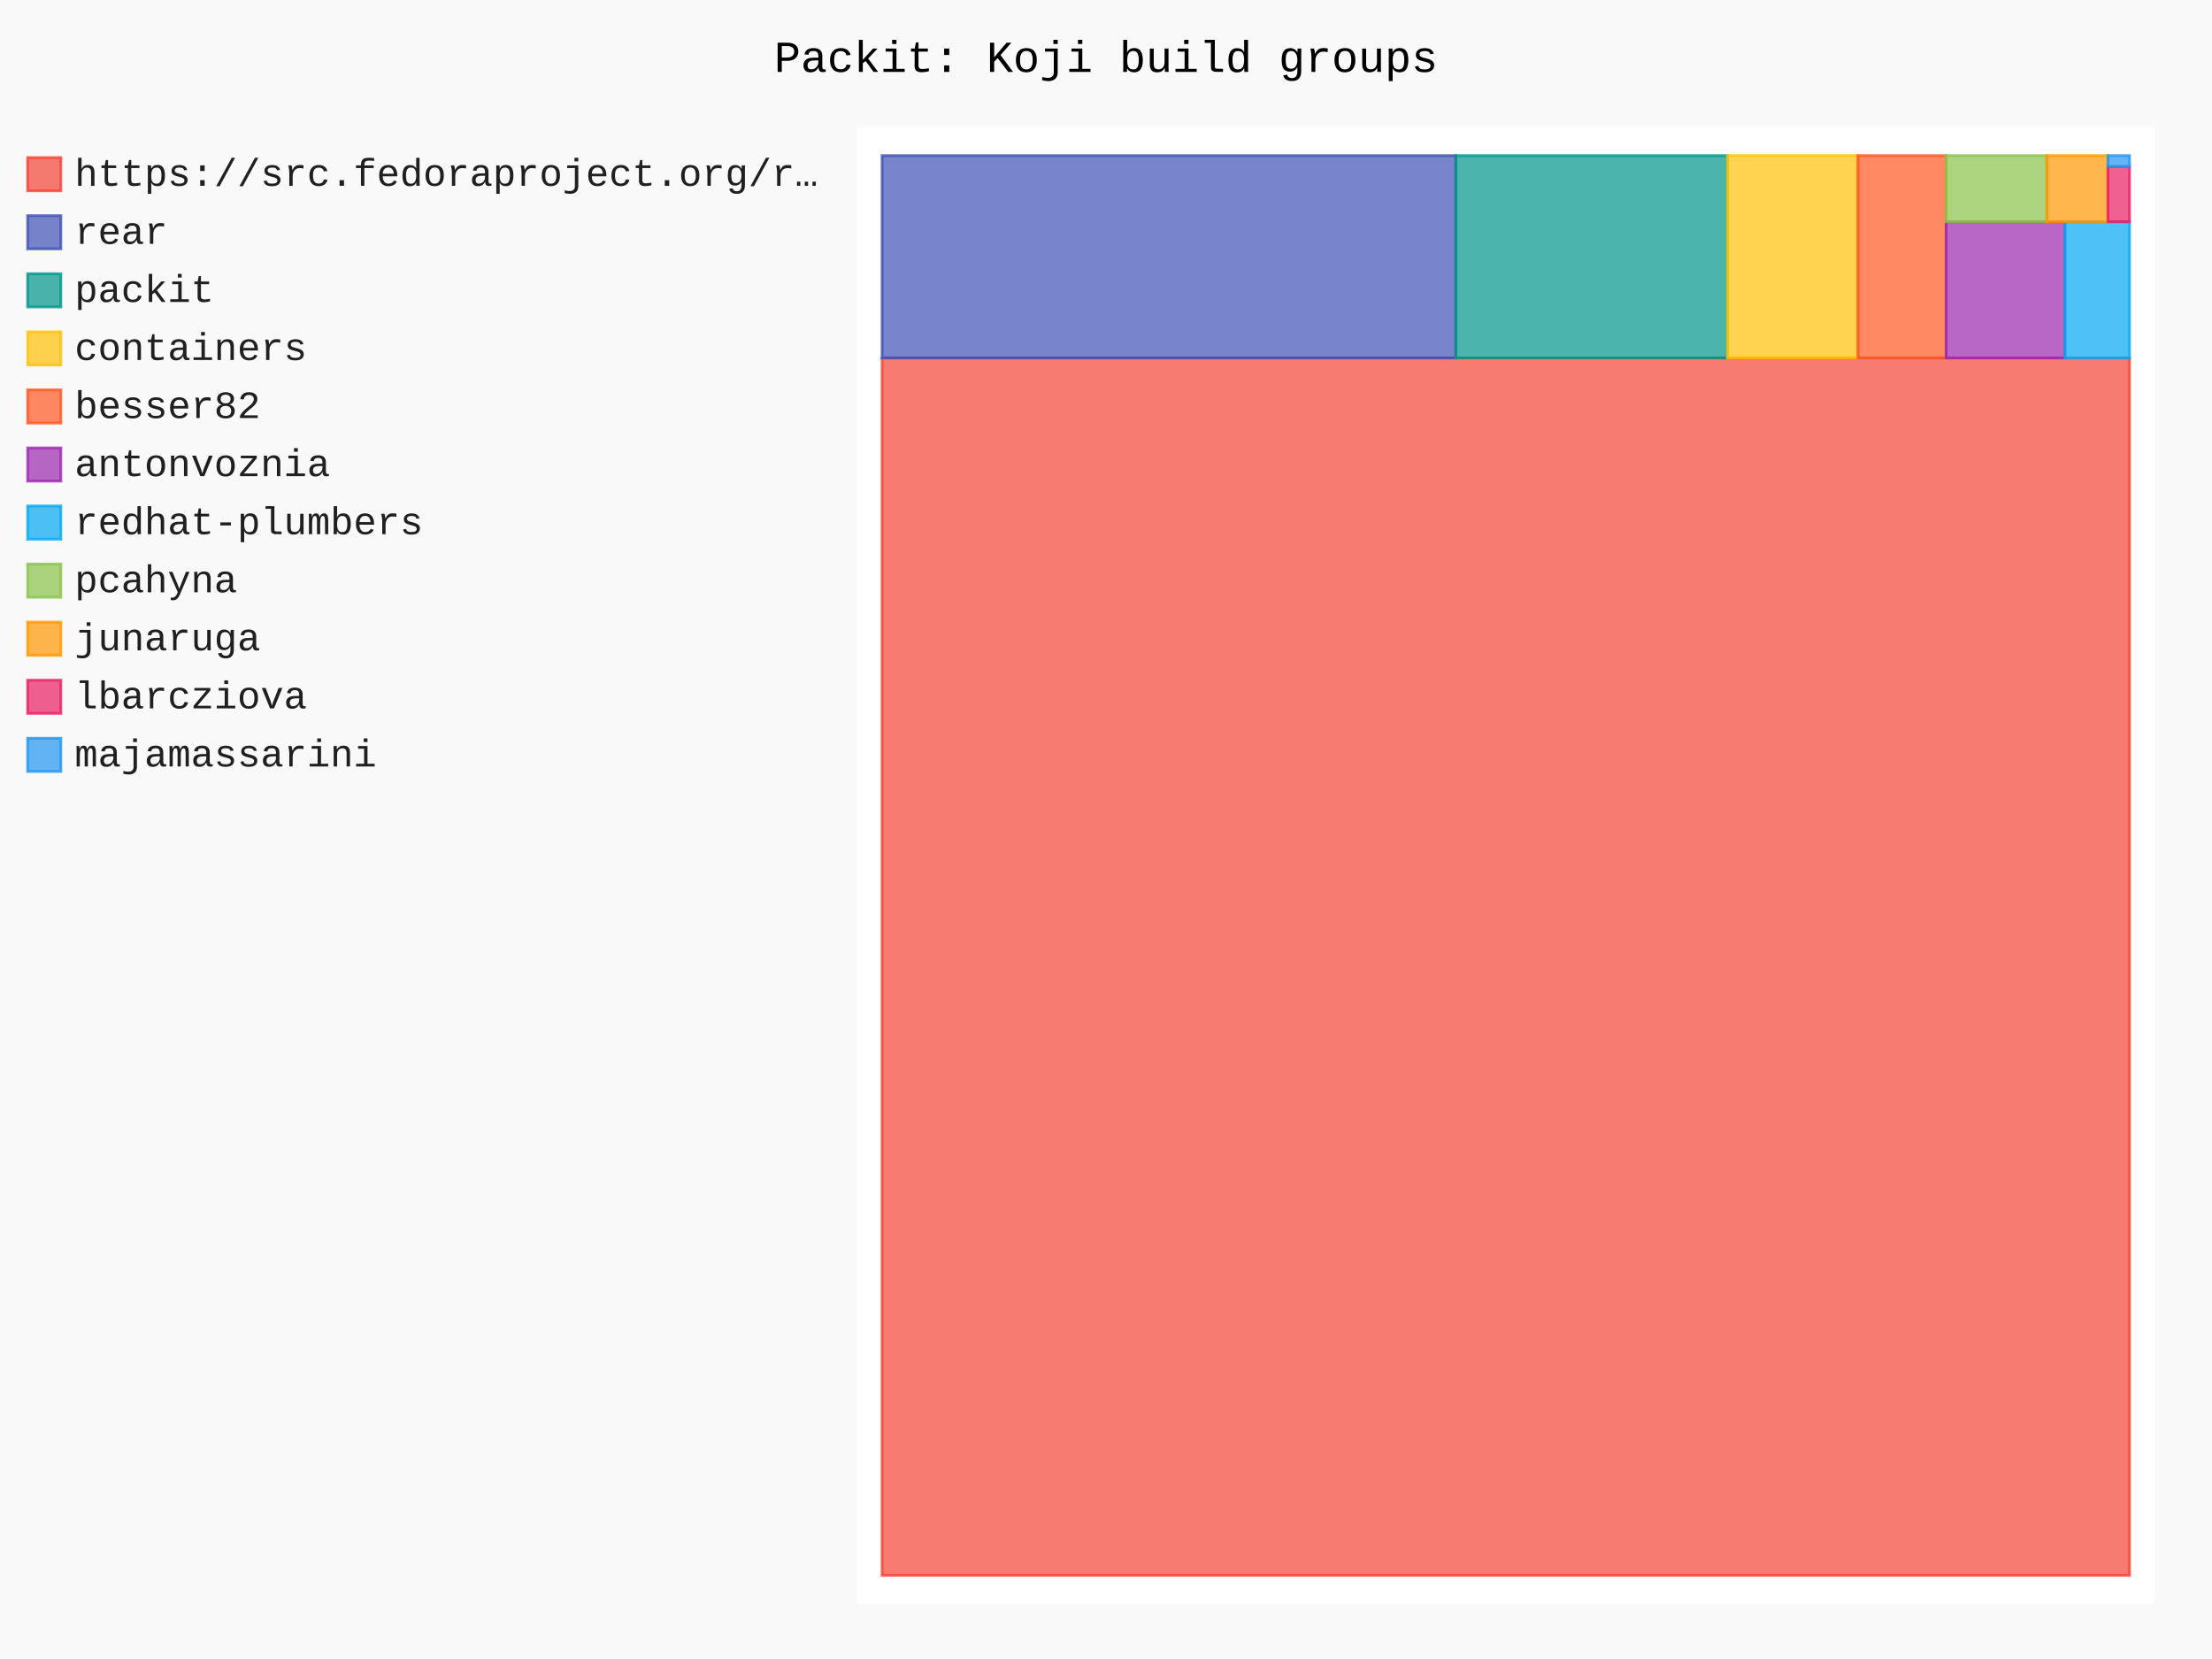
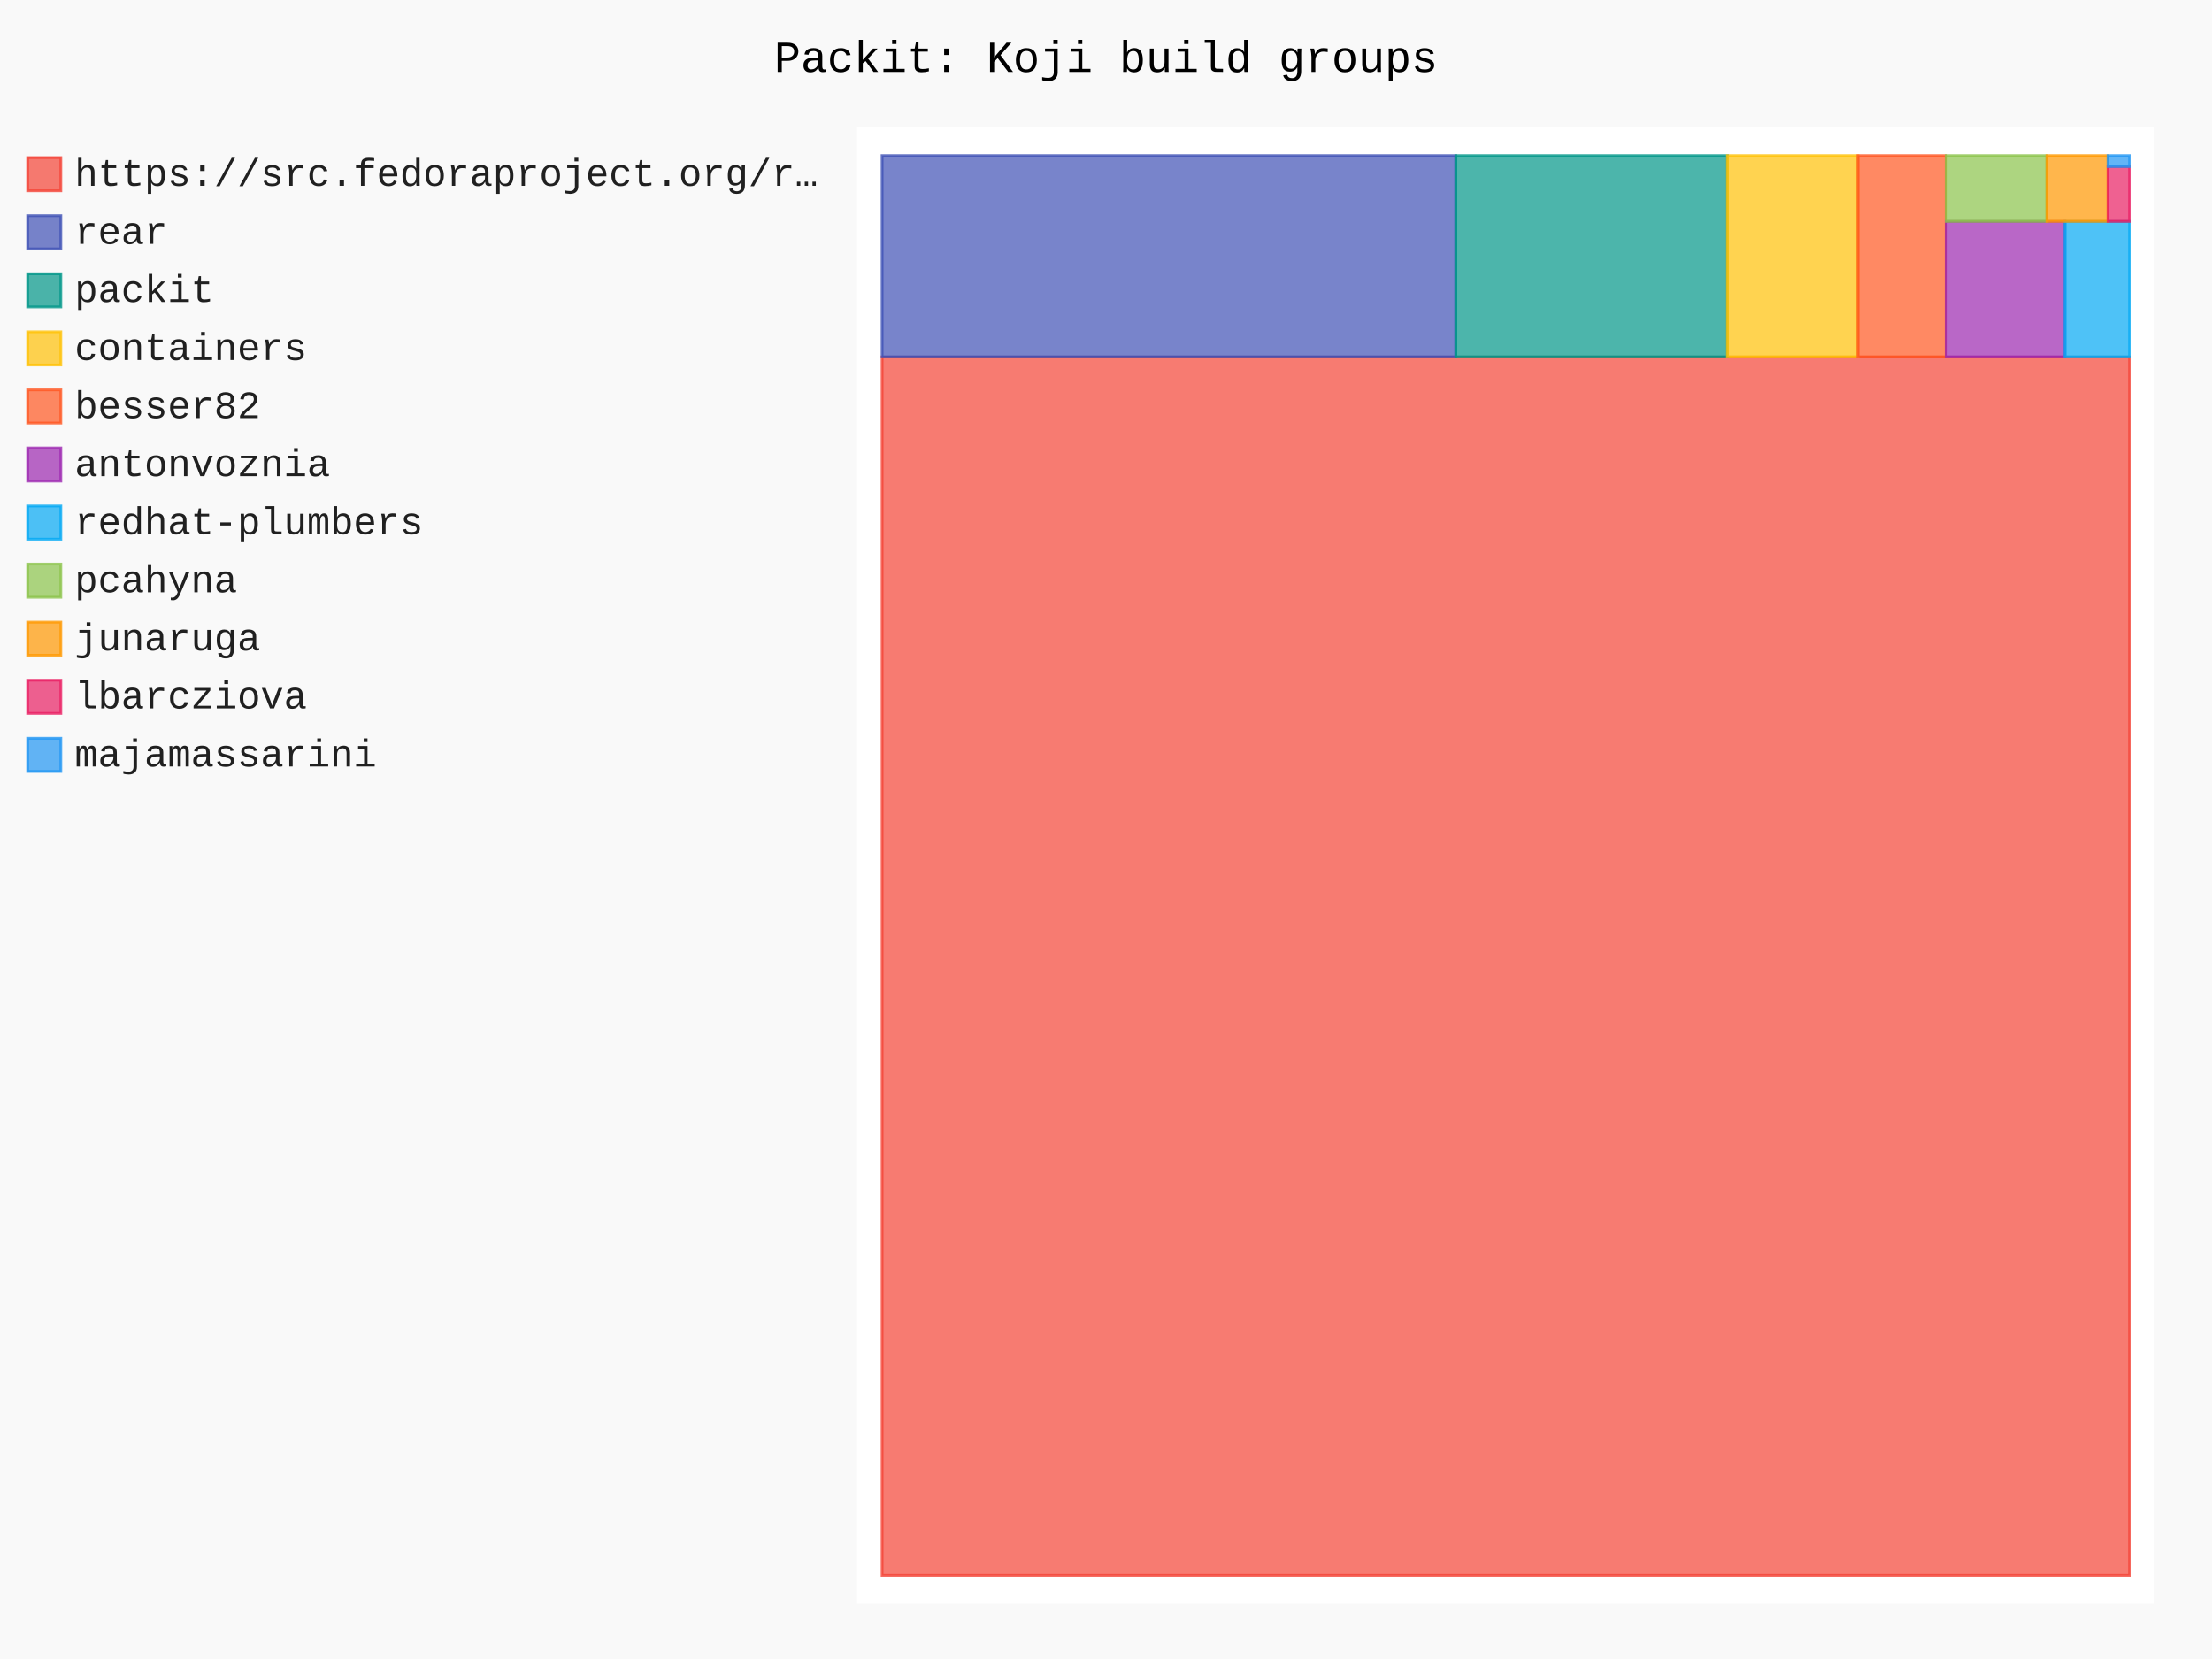
- <svg xmlns="http://www.w3.org/2000/svg" id="chart-989dac14-de72-4d05-a113-2ded53af3973" class="pygal-chart" viewBox="0 0 800 600">
+ <svg xmlns="http://www.w3.org/2000/svg" id="chart-0fc2eb9c-f49c-4e00-8735-5da9e10705ee" class="pygal-chart" viewBox="0 0 800 600">
  <defs>
-     <style type="text/css">#chart-989dac14-de72-4d05-a113-2ded53af3973{-webkit-user-select:none;-webkit-font-smoothing:antialiased;font-family:Consolas,"Liberation Mono",Menlo,Courier,monospace}#chart-989dac14-de72-4d05-a113-2ded53af3973 .title{font-family:Consolas,"Liberation Mono",Menlo,Courier,monospace;font-size:16px}#chart-989dac14-de72-4d05-a113-2ded53af3973 .legends .legend text{font-family:Consolas,"Liberation Mono",Menlo,Courier,monospace;font-size:14px}#chart-989dac14-de72-4d05-a113-2ded53af3973 .axis text{font-family:Consolas,"Liberation Mono",Menlo,Courier,monospace;font-size:10px}#chart-989dac14-de72-4d05-a113-2ded53af3973 .axis text.major{font-family:Consolas,"Liberation Mono",Menlo,Courier,monospace;font-size:10px}#chart-989dac14-de72-4d05-a113-2ded53af3973 .text-overlay text.value{font-family:Consolas,"Liberation Mono",Menlo,Courier,monospace;font-size:16px}#chart-989dac14-de72-4d05-a113-2ded53af3973 .text-overlay text.label{font-family:Consolas,"Liberation Mono",Menlo,Courier,monospace;font-size:10px}#chart-989dac14-de72-4d05-a113-2ded53af3973 .tooltip{font-family:Consolas,"Liberation Mono",Menlo,Courier,monospace;font-size:14px}#chart-989dac14-de72-4d05-a113-2ded53af3973 text.no_data{font-family:Consolas,"Liberation Mono",Menlo,Courier,monospace;font-size:64px}
- #chart-989dac14-de72-4d05-a113-2ded53af3973{background-color:rgba(249,249,249,1)}#chart-989dac14-de72-4d05-a113-2ded53af3973 path,#chart-989dac14-de72-4d05-a113-2ded53af3973 line,#chart-989dac14-de72-4d05-a113-2ded53af3973 rect,#chart-989dac14-de72-4d05-a113-2ded53af3973 circle{-webkit-transition:150ms;-moz-transition:150ms;transition:150ms}#chart-989dac14-de72-4d05-a113-2ded53af3973 .graph &gt; .background{fill:rgba(249,249,249,1)}#chart-989dac14-de72-4d05-a113-2ded53af3973 .plot &gt; .background{fill:rgba(255,255,255,1)}#chart-989dac14-de72-4d05-a113-2ded53af3973 .graph{fill:rgba(0,0,0,.87)}#chart-989dac14-de72-4d05-a113-2ded53af3973 text.no_data{fill:rgba(0,0,0,1)}#chart-989dac14-de72-4d05-a113-2ded53af3973 .title{fill:rgba(0,0,0,1)}#chart-989dac14-de72-4d05-a113-2ded53af3973 .legends .legend text{fill:rgba(0,0,0,.87)}#chart-989dac14-de72-4d05-a113-2ded53af3973 .legends .legend:hover text{fill:rgba(0,0,0,1)}#chart-989dac14-de72-4d05-a113-2ded53af3973 .axis .line{stroke:rgba(0,0,0,1)}#chart-989dac14-de72-4d05-a113-2ded53af3973 .axis .guide.line{stroke:rgba(0,0,0,.54)}#chart-989dac14-de72-4d05-a113-2ded53af3973 .axis .major.line{stroke:rgba(0,0,0,.87)}#chart-989dac14-de72-4d05-a113-2ded53af3973 .axis text.major{fill:rgba(0,0,0,1)}#chart-989dac14-de72-4d05-a113-2ded53af3973 .axis.y .guides:hover .guide.line,#chart-989dac14-de72-4d05-a113-2ded53af3973 .line-graph .axis.x .guides:hover .guide.line,#chart-989dac14-de72-4d05-a113-2ded53af3973 .stackedline-graph .axis.x .guides:hover .guide.line,#chart-989dac14-de72-4d05-a113-2ded53af3973 .xy-graph .axis.x .guides:hover .guide.line{stroke:rgba(0,0,0,1)}#chart-989dac14-de72-4d05-a113-2ded53af3973 .axis .guides:hover text{fill:rgba(0,0,0,1)}#chart-989dac14-de72-4d05-a113-2ded53af3973 .reactive{fill-opacity:.7;stroke-opacity:.8;stroke-width:1}#chart-989dac14-de72-4d05-a113-2ded53af3973 .ci{stroke:rgba(0,0,0,.87)}#chart-989dac14-de72-4d05-a113-2ded53af3973 .reactive.active,#chart-989dac14-de72-4d05-a113-2ded53af3973 .active .reactive{fill-opacity:.8;stroke-opacity:.9;stroke-width:4}#chart-989dac14-de72-4d05-a113-2ded53af3973 .ci .reactive.active{stroke-width:1.5}#chart-989dac14-de72-4d05-a113-2ded53af3973 .series text{fill:rgba(0,0,0,1)}#chart-989dac14-de72-4d05-a113-2ded53af3973 .tooltip rect{fill:rgba(255,255,255,1);stroke:rgba(0,0,0,1);-webkit-transition:opacity 150ms;-moz-transition:opacity 150ms;transition:opacity 150ms}#chart-989dac14-de72-4d05-a113-2ded53af3973 .tooltip .label{fill:rgba(0,0,0,.87)}#chart-989dac14-de72-4d05-a113-2ded53af3973 .tooltip .label{fill:rgba(0,0,0,.87)}#chart-989dac14-de72-4d05-a113-2ded53af3973 .tooltip .legend{font-size:.8em;fill:rgba(0,0,0,.54)}#chart-989dac14-de72-4d05-a113-2ded53af3973 .tooltip .x_label{font-size:.6em;fill:rgba(0,0,0,1)}#chart-989dac14-de72-4d05-a113-2ded53af3973 .tooltip .xlink{font-size:.5em;text-decoration:underline}#chart-989dac14-de72-4d05-a113-2ded53af3973 .tooltip .value{font-size:1.5em}#chart-989dac14-de72-4d05-a113-2ded53af3973 .bound{font-size:.5em}#chart-989dac14-de72-4d05-a113-2ded53af3973 .max-value{font-size:.75em;fill:rgba(0,0,0,.54)}#chart-989dac14-de72-4d05-a113-2ded53af3973 .map-element{fill:rgba(255,255,255,1);stroke:rgba(0,0,0,.54) !important}#chart-989dac14-de72-4d05-a113-2ded53af3973 .map-element .reactive{fill-opacity:inherit;stroke-opacity:inherit}#chart-989dac14-de72-4d05-a113-2ded53af3973 .color-0,#chart-989dac14-de72-4d05-a113-2ded53af3973 .color-0 a:visited{stroke:#F44336;fill:#F44336}#chart-989dac14-de72-4d05-a113-2ded53af3973 .color-1,#chart-989dac14-de72-4d05-a113-2ded53af3973 .color-1 a:visited{stroke:#3F51B5;fill:#3F51B5}#chart-989dac14-de72-4d05-a113-2ded53af3973 .color-2,#chart-989dac14-de72-4d05-a113-2ded53af3973 .color-2 a:visited{stroke:#009688;fill:#009688}#chart-989dac14-de72-4d05-a113-2ded53af3973 .color-3,#chart-989dac14-de72-4d05-a113-2ded53af3973 .color-3 a:visited{stroke:#FFC107;fill:#FFC107}#chart-989dac14-de72-4d05-a113-2ded53af3973 .color-4,#chart-989dac14-de72-4d05-a113-2ded53af3973 .color-4 a:visited{stroke:#FF5722;fill:#FF5722}#chart-989dac14-de72-4d05-a113-2ded53af3973 .color-5,#chart-989dac14-de72-4d05-a113-2ded53af3973 .color-5 a:visited{stroke:#9C27B0;fill:#9C27B0}#chart-989dac14-de72-4d05-a113-2ded53af3973 .color-6,#chart-989dac14-de72-4d05-a113-2ded53af3973 .color-6 a:visited{stroke:#03A9F4;fill:#03A9F4}#chart-989dac14-de72-4d05-a113-2ded53af3973 .color-7,#chart-989dac14-de72-4d05-a113-2ded53af3973 .color-7 a:visited{stroke:#8BC34A;fill:#8BC34A}#chart-989dac14-de72-4d05-a113-2ded53af3973 .color-8,#chart-989dac14-de72-4d05-a113-2ded53af3973 .color-8 a:visited{stroke:#FF9800;fill:#FF9800}#chart-989dac14-de72-4d05-a113-2ded53af3973 .color-9,#chart-989dac14-de72-4d05-a113-2ded53af3973 .color-9 a:visited{stroke:#E91E63;fill:#E91E63}#chart-989dac14-de72-4d05-a113-2ded53af3973 .color-10,#chart-989dac14-de72-4d05-a113-2ded53af3973 .color-10 a:visited{stroke:#2196F3;fill:#2196F3}#chart-989dac14-de72-4d05-a113-2ded53af3973 .text-overlay .color-0 text{fill:black}#chart-989dac14-de72-4d05-a113-2ded53af3973 .text-overlay .color-1 text{fill:black}#chart-989dac14-de72-4d05-a113-2ded53af3973 .text-overlay .color-2 text{fill:black}#chart-989dac14-de72-4d05-a113-2ded53af3973 .text-overlay .color-3 text{fill:black}#chart-989dac14-de72-4d05-a113-2ded53af3973 .text-overlay .color-4 text{fill:black}#chart-989dac14-de72-4d05-a113-2ded53af3973 .text-overlay .color-5 text{fill:black}#chart-989dac14-de72-4d05-a113-2ded53af3973 .text-overlay .color-6 text{fill:black}#chart-989dac14-de72-4d05-a113-2ded53af3973 .text-overlay .color-7 text{fill:black}#chart-989dac14-de72-4d05-a113-2ded53af3973 .text-overlay .color-8 text{fill:black}#chart-989dac14-de72-4d05-a113-2ded53af3973 .text-overlay .color-9 text{fill:black}#chart-989dac14-de72-4d05-a113-2ded53af3973 .text-overlay .color-10 text{fill:black}
- #chart-989dac14-de72-4d05-a113-2ded53af3973 text.no_data{text-anchor:middle}#chart-989dac14-de72-4d05-a113-2ded53af3973 .guide.line{fill:none}#chart-989dac14-de72-4d05-a113-2ded53af3973 .centered{text-anchor:middle}#chart-989dac14-de72-4d05-a113-2ded53af3973 .title{text-anchor:middle}#chart-989dac14-de72-4d05-a113-2ded53af3973 .legends .legend text{fill-opacity:1}#chart-989dac14-de72-4d05-a113-2ded53af3973 .axis.x text{text-anchor:middle}#chart-989dac14-de72-4d05-a113-2ded53af3973 .axis.x:not(.web) text[transform]{text-anchor:start}#chart-989dac14-de72-4d05-a113-2ded53af3973 .axis.x:not(.web) text[transform].backwards{text-anchor:end}#chart-989dac14-de72-4d05-a113-2ded53af3973 .axis.y text{text-anchor:end}#chart-989dac14-de72-4d05-a113-2ded53af3973 .axis.y text[transform].backwards{text-anchor:start}#chart-989dac14-de72-4d05-a113-2ded53af3973 .axis.y2 text{text-anchor:start}#chart-989dac14-de72-4d05-a113-2ded53af3973 .axis.y2 text[transform].backwards{text-anchor:end}#chart-989dac14-de72-4d05-a113-2ded53af3973 .axis .guide.line{stroke-dasharray:4,4;stroke:black}#chart-989dac14-de72-4d05-a113-2ded53af3973 .axis .major.guide.line{stroke-dasharray:6,6;stroke:black}#chart-989dac14-de72-4d05-a113-2ded53af3973 .horizontal .axis.y .guide.line,#chart-989dac14-de72-4d05-a113-2ded53af3973 .horizontal .axis.y2 .guide.line,#chart-989dac14-de72-4d05-a113-2ded53af3973 .vertical .axis.x .guide.line{opacity:0}#chart-989dac14-de72-4d05-a113-2ded53af3973 .horizontal .axis.always_show .guide.line,#chart-989dac14-de72-4d05-a113-2ded53af3973 .vertical .axis.always_show .guide.line{opacity:1 !important}#chart-989dac14-de72-4d05-a113-2ded53af3973 .axis.y .guides:hover .guide.line,#chart-989dac14-de72-4d05-a113-2ded53af3973 .axis.y2 .guides:hover .guide.line,#chart-989dac14-de72-4d05-a113-2ded53af3973 .axis.x .guides:hover .guide.line{opacity:1}#chart-989dac14-de72-4d05-a113-2ded53af3973 .axis .guides:hover text{opacity:1}#chart-989dac14-de72-4d05-a113-2ded53af3973 .nofill{fill:none}#chart-989dac14-de72-4d05-a113-2ded53af3973 .subtle-fill{fill-opacity:.2}#chart-989dac14-de72-4d05-a113-2ded53af3973 .dot{stroke-width:1px;fill-opacity:1;stroke-opacity:1}#chart-989dac14-de72-4d05-a113-2ded53af3973 .dot.active{stroke-width:5px}#chart-989dac14-de72-4d05-a113-2ded53af3973 .dot.negative{fill:transparent}#chart-989dac14-de72-4d05-a113-2ded53af3973 text,#chart-989dac14-de72-4d05-a113-2ded53af3973 tspan{stroke:none !important}#chart-989dac14-de72-4d05-a113-2ded53af3973 .series text.active{opacity:1}#chart-989dac14-de72-4d05-a113-2ded53af3973 .tooltip rect{fill-opacity:.95;stroke-width:.5}#chart-989dac14-de72-4d05-a113-2ded53af3973 .tooltip text{fill-opacity:1}#chart-989dac14-de72-4d05-a113-2ded53af3973 .showable{visibility:hidden}#chart-989dac14-de72-4d05-a113-2ded53af3973 .showable.shown{visibility:visible}#chart-989dac14-de72-4d05-a113-2ded53af3973 .gauge-background{fill:rgba(229,229,229,1);stroke:none}#chart-989dac14-de72-4d05-a113-2ded53af3973 .bg-lines{stroke:rgba(249,249,249,1);stroke-width:2px}</style>
+     <style type="text/css">#chart-0fc2eb9c-f49c-4e00-8735-5da9e10705ee{-webkit-user-select:none;-webkit-font-smoothing:antialiased;font-family:Consolas,"Liberation Mono",Menlo,Courier,monospace}#chart-0fc2eb9c-f49c-4e00-8735-5da9e10705ee .title{font-family:Consolas,"Liberation Mono",Menlo,Courier,monospace;font-size:16px}#chart-0fc2eb9c-f49c-4e00-8735-5da9e10705ee .legends .legend text{font-family:Consolas,"Liberation Mono",Menlo,Courier,monospace;font-size:14px}#chart-0fc2eb9c-f49c-4e00-8735-5da9e10705ee .axis text{font-family:Consolas,"Liberation Mono",Menlo,Courier,monospace;font-size:10px}#chart-0fc2eb9c-f49c-4e00-8735-5da9e10705ee .axis text.major{font-family:Consolas,"Liberation Mono",Menlo,Courier,monospace;font-size:10px}#chart-0fc2eb9c-f49c-4e00-8735-5da9e10705ee .text-overlay text.value{font-family:Consolas,"Liberation Mono",Menlo,Courier,monospace;font-size:16px}#chart-0fc2eb9c-f49c-4e00-8735-5da9e10705ee .text-overlay text.label{font-family:Consolas,"Liberation Mono",Menlo,Courier,monospace;font-size:10px}#chart-0fc2eb9c-f49c-4e00-8735-5da9e10705ee .tooltip{font-family:Consolas,"Liberation Mono",Menlo,Courier,monospace;font-size:14px}#chart-0fc2eb9c-f49c-4e00-8735-5da9e10705ee text.no_data{font-family:Consolas,"Liberation Mono",Menlo,Courier,monospace;font-size:64px}
+ #chart-0fc2eb9c-f49c-4e00-8735-5da9e10705ee{background-color:rgba(249,249,249,1)}#chart-0fc2eb9c-f49c-4e00-8735-5da9e10705ee path,#chart-0fc2eb9c-f49c-4e00-8735-5da9e10705ee line,#chart-0fc2eb9c-f49c-4e00-8735-5da9e10705ee rect,#chart-0fc2eb9c-f49c-4e00-8735-5da9e10705ee circle{-webkit-transition:150ms;-moz-transition:150ms;transition:150ms}#chart-0fc2eb9c-f49c-4e00-8735-5da9e10705ee .graph &gt; .background{fill:rgba(249,249,249,1)}#chart-0fc2eb9c-f49c-4e00-8735-5da9e10705ee .plot &gt; .background{fill:rgba(255,255,255,1)}#chart-0fc2eb9c-f49c-4e00-8735-5da9e10705ee .graph{fill:rgba(0,0,0,.87)}#chart-0fc2eb9c-f49c-4e00-8735-5da9e10705ee text.no_data{fill:rgba(0,0,0,1)}#chart-0fc2eb9c-f49c-4e00-8735-5da9e10705ee .title{fill:rgba(0,0,0,1)}#chart-0fc2eb9c-f49c-4e00-8735-5da9e10705ee .legends .legend text{fill:rgba(0,0,0,.87)}#chart-0fc2eb9c-f49c-4e00-8735-5da9e10705ee .legends .legend:hover text{fill:rgba(0,0,0,1)}#chart-0fc2eb9c-f49c-4e00-8735-5da9e10705ee .axis .line{stroke:rgba(0,0,0,1)}#chart-0fc2eb9c-f49c-4e00-8735-5da9e10705ee .axis .guide.line{stroke:rgba(0,0,0,.54)}#chart-0fc2eb9c-f49c-4e00-8735-5da9e10705ee .axis .major.line{stroke:rgba(0,0,0,.87)}#chart-0fc2eb9c-f49c-4e00-8735-5da9e10705ee .axis text.major{fill:rgba(0,0,0,1)}#chart-0fc2eb9c-f49c-4e00-8735-5da9e10705ee .axis.y .guides:hover .guide.line,#chart-0fc2eb9c-f49c-4e00-8735-5da9e10705ee .line-graph .axis.x .guides:hover .guide.line,#chart-0fc2eb9c-f49c-4e00-8735-5da9e10705ee .stackedline-graph .axis.x .guides:hover .guide.line,#chart-0fc2eb9c-f49c-4e00-8735-5da9e10705ee .xy-graph .axis.x .guides:hover .guide.line{stroke:rgba(0,0,0,1)}#chart-0fc2eb9c-f49c-4e00-8735-5da9e10705ee .axis .guides:hover text{fill:rgba(0,0,0,1)}#chart-0fc2eb9c-f49c-4e00-8735-5da9e10705ee .reactive{fill-opacity:.7;stroke-opacity:.8;stroke-width:1}#chart-0fc2eb9c-f49c-4e00-8735-5da9e10705ee .ci{stroke:rgba(0,0,0,.87)}#chart-0fc2eb9c-f49c-4e00-8735-5da9e10705ee .reactive.active,#chart-0fc2eb9c-f49c-4e00-8735-5da9e10705ee .active .reactive{fill-opacity:.8;stroke-opacity:.9;stroke-width:4}#chart-0fc2eb9c-f49c-4e00-8735-5da9e10705ee .ci .reactive.active{stroke-width:1.5}#chart-0fc2eb9c-f49c-4e00-8735-5da9e10705ee .series text{fill:rgba(0,0,0,1)}#chart-0fc2eb9c-f49c-4e00-8735-5da9e10705ee .tooltip rect{fill:rgba(255,255,255,1);stroke:rgba(0,0,0,1);-webkit-transition:opacity 150ms;-moz-transition:opacity 150ms;transition:opacity 150ms}#chart-0fc2eb9c-f49c-4e00-8735-5da9e10705ee .tooltip .label{fill:rgba(0,0,0,.87)}#chart-0fc2eb9c-f49c-4e00-8735-5da9e10705ee .tooltip .label{fill:rgba(0,0,0,.87)}#chart-0fc2eb9c-f49c-4e00-8735-5da9e10705ee .tooltip .legend{font-size:.8em;fill:rgba(0,0,0,.54)}#chart-0fc2eb9c-f49c-4e00-8735-5da9e10705ee .tooltip .x_label{font-size:.6em;fill:rgba(0,0,0,1)}#chart-0fc2eb9c-f49c-4e00-8735-5da9e10705ee .tooltip .xlink{font-size:.5em;text-decoration:underline}#chart-0fc2eb9c-f49c-4e00-8735-5da9e10705ee .tooltip .value{font-size:1.5em}#chart-0fc2eb9c-f49c-4e00-8735-5da9e10705ee .bound{font-size:.5em}#chart-0fc2eb9c-f49c-4e00-8735-5da9e10705ee .max-value{font-size:.75em;fill:rgba(0,0,0,.54)}#chart-0fc2eb9c-f49c-4e00-8735-5da9e10705ee .map-element{fill:rgba(255,255,255,1);stroke:rgba(0,0,0,.54) !important}#chart-0fc2eb9c-f49c-4e00-8735-5da9e10705ee .map-element .reactive{fill-opacity:inherit;stroke-opacity:inherit}#chart-0fc2eb9c-f49c-4e00-8735-5da9e10705ee .color-0,#chart-0fc2eb9c-f49c-4e00-8735-5da9e10705ee .color-0 a:visited{stroke:#F44336;fill:#F44336}#chart-0fc2eb9c-f49c-4e00-8735-5da9e10705ee .color-1,#chart-0fc2eb9c-f49c-4e00-8735-5da9e10705ee .color-1 a:visited{stroke:#3F51B5;fill:#3F51B5}#chart-0fc2eb9c-f49c-4e00-8735-5da9e10705ee .color-2,#chart-0fc2eb9c-f49c-4e00-8735-5da9e10705ee .color-2 a:visited{stroke:#009688;fill:#009688}#chart-0fc2eb9c-f49c-4e00-8735-5da9e10705ee .color-3,#chart-0fc2eb9c-f49c-4e00-8735-5da9e10705ee .color-3 a:visited{stroke:#FFC107;fill:#FFC107}#chart-0fc2eb9c-f49c-4e00-8735-5da9e10705ee .color-4,#chart-0fc2eb9c-f49c-4e00-8735-5da9e10705ee .color-4 a:visited{stroke:#FF5722;fill:#FF5722}#chart-0fc2eb9c-f49c-4e00-8735-5da9e10705ee .color-5,#chart-0fc2eb9c-f49c-4e00-8735-5da9e10705ee .color-5 a:visited{stroke:#9C27B0;fill:#9C27B0}#chart-0fc2eb9c-f49c-4e00-8735-5da9e10705ee .color-6,#chart-0fc2eb9c-f49c-4e00-8735-5da9e10705ee .color-6 a:visited{stroke:#03A9F4;fill:#03A9F4}#chart-0fc2eb9c-f49c-4e00-8735-5da9e10705ee .color-7,#chart-0fc2eb9c-f49c-4e00-8735-5da9e10705ee .color-7 a:visited{stroke:#8BC34A;fill:#8BC34A}#chart-0fc2eb9c-f49c-4e00-8735-5da9e10705ee .color-8,#chart-0fc2eb9c-f49c-4e00-8735-5da9e10705ee .color-8 a:visited{stroke:#FF9800;fill:#FF9800}#chart-0fc2eb9c-f49c-4e00-8735-5da9e10705ee .color-9,#chart-0fc2eb9c-f49c-4e00-8735-5da9e10705ee .color-9 a:visited{stroke:#E91E63;fill:#E91E63}#chart-0fc2eb9c-f49c-4e00-8735-5da9e10705ee .color-10,#chart-0fc2eb9c-f49c-4e00-8735-5da9e10705ee .color-10 a:visited{stroke:#2196F3;fill:#2196F3}#chart-0fc2eb9c-f49c-4e00-8735-5da9e10705ee .text-overlay .color-0 text{fill:black}#chart-0fc2eb9c-f49c-4e00-8735-5da9e10705ee .text-overlay .color-1 text{fill:black}#chart-0fc2eb9c-f49c-4e00-8735-5da9e10705ee .text-overlay .color-2 text{fill:black}#chart-0fc2eb9c-f49c-4e00-8735-5da9e10705ee .text-overlay .color-3 text{fill:black}#chart-0fc2eb9c-f49c-4e00-8735-5da9e10705ee .text-overlay .color-4 text{fill:black}#chart-0fc2eb9c-f49c-4e00-8735-5da9e10705ee .text-overlay .color-5 text{fill:black}#chart-0fc2eb9c-f49c-4e00-8735-5da9e10705ee .text-overlay .color-6 text{fill:black}#chart-0fc2eb9c-f49c-4e00-8735-5da9e10705ee .text-overlay .color-7 text{fill:black}#chart-0fc2eb9c-f49c-4e00-8735-5da9e10705ee .text-overlay .color-8 text{fill:black}#chart-0fc2eb9c-f49c-4e00-8735-5da9e10705ee .text-overlay .color-9 text{fill:black}#chart-0fc2eb9c-f49c-4e00-8735-5da9e10705ee .text-overlay .color-10 text{fill:black}
+ #chart-0fc2eb9c-f49c-4e00-8735-5da9e10705ee text.no_data{text-anchor:middle}#chart-0fc2eb9c-f49c-4e00-8735-5da9e10705ee .guide.line{fill:none}#chart-0fc2eb9c-f49c-4e00-8735-5da9e10705ee .centered{text-anchor:middle}#chart-0fc2eb9c-f49c-4e00-8735-5da9e10705ee .title{text-anchor:middle}#chart-0fc2eb9c-f49c-4e00-8735-5da9e10705ee .legends .legend text{fill-opacity:1}#chart-0fc2eb9c-f49c-4e00-8735-5da9e10705ee .axis.x text{text-anchor:middle}#chart-0fc2eb9c-f49c-4e00-8735-5da9e10705ee .axis.x:not(.web) text[transform]{text-anchor:start}#chart-0fc2eb9c-f49c-4e00-8735-5da9e10705ee .axis.x:not(.web) text[transform].backwards{text-anchor:end}#chart-0fc2eb9c-f49c-4e00-8735-5da9e10705ee .axis.y text{text-anchor:end}#chart-0fc2eb9c-f49c-4e00-8735-5da9e10705ee .axis.y text[transform].backwards{text-anchor:start}#chart-0fc2eb9c-f49c-4e00-8735-5da9e10705ee .axis.y2 text{text-anchor:start}#chart-0fc2eb9c-f49c-4e00-8735-5da9e10705ee .axis.y2 text[transform].backwards{text-anchor:end}#chart-0fc2eb9c-f49c-4e00-8735-5da9e10705ee .axis .guide.line{stroke-dasharray:4,4;stroke:black}#chart-0fc2eb9c-f49c-4e00-8735-5da9e10705ee .axis .major.guide.line{stroke-dasharray:6,6;stroke:black}#chart-0fc2eb9c-f49c-4e00-8735-5da9e10705ee .horizontal .axis.y .guide.line,#chart-0fc2eb9c-f49c-4e00-8735-5da9e10705ee .horizontal .axis.y2 .guide.line,#chart-0fc2eb9c-f49c-4e00-8735-5da9e10705ee .vertical .axis.x .guide.line{opacity:0}#chart-0fc2eb9c-f49c-4e00-8735-5da9e10705ee .horizontal .axis.always_show .guide.line,#chart-0fc2eb9c-f49c-4e00-8735-5da9e10705ee .vertical .axis.always_show .guide.line{opacity:1 !important}#chart-0fc2eb9c-f49c-4e00-8735-5da9e10705ee .axis.y .guides:hover .guide.line,#chart-0fc2eb9c-f49c-4e00-8735-5da9e10705ee .axis.y2 .guides:hover .guide.line,#chart-0fc2eb9c-f49c-4e00-8735-5da9e10705ee .axis.x .guides:hover .guide.line{opacity:1}#chart-0fc2eb9c-f49c-4e00-8735-5da9e10705ee .axis .guides:hover text{opacity:1}#chart-0fc2eb9c-f49c-4e00-8735-5da9e10705ee .nofill{fill:none}#chart-0fc2eb9c-f49c-4e00-8735-5da9e10705ee .subtle-fill{fill-opacity:.2}#chart-0fc2eb9c-f49c-4e00-8735-5da9e10705ee .dot{stroke-width:1px;fill-opacity:1;stroke-opacity:1}#chart-0fc2eb9c-f49c-4e00-8735-5da9e10705ee .dot.active{stroke-width:5px}#chart-0fc2eb9c-f49c-4e00-8735-5da9e10705ee .dot.negative{fill:transparent}#chart-0fc2eb9c-f49c-4e00-8735-5da9e10705ee text,#chart-0fc2eb9c-f49c-4e00-8735-5da9e10705ee tspan{stroke:none !important}#chart-0fc2eb9c-f49c-4e00-8735-5da9e10705ee .series text.active{opacity:1}#chart-0fc2eb9c-f49c-4e00-8735-5da9e10705ee .tooltip rect{fill-opacity:.95;stroke-width:.5}#chart-0fc2eb9c-f49c-4e00-8735-5da9e10705ee .tooltip text{fill-opacity:1}#chart-0fc2eb9c-f49c-4e00-8735-5da9e10705ee .showable{visibility:hidden}#chart-0fc2eb9c-f49c-4e00-8735-5da9e10705ee .showable.shown{visibility:visible}#chart-0fc2eb9c-f49c-4e00-8735-5da9e10705ee .gauge-background{fill:rgba(229,229,229,1);stroke:none}#chart-0fc2eb9c-f49c-4e00-8735-5da9e10705ee .bg-lines{stroke:rgba(249,249,249,1);stroke-width:2px}</style>
  </defs>
  <g class="graph treemap-graph vertical">
    <rect x="0" y="0" width="800" height="600" class="background" />
    <g transform="translate(310, 46)" class="plot">
      <rect x="0" y="0" width="469.2" height="534" class="background" />
      <g class="series serie-0 color-0">
        <g class="rects">
          <g class="rect">
-             <rect x="9.023" y="83.453" width="451.154" height="440.277" class="rect reactive tooltip-trigger" />
+             <rect x="9.023" y="83.072" width="451.154" height="440.659" class="rect reactive tooltip-trigger" />
          </g>
        </g>
      </g>
      <g class="series serie-1 color-1">
        <g class="rects">
          <g class="rect">
-             <rect x="9.023" y="10.269" width="207.505" height="73.184" class="rect reactive tooltip-trigger" />
+             <rect x="9.023" y="10.269" width="207.505" height="72.803" class="rect reactive tooltip-trigger" />
          </g>
        </g>
      </g>
      <g class="series serie-2 color-2">
        <g class="rects">
          <g class="rect">
-             <rect x="216.528" y="10.269" width="98.225" height="73.184" class="rect reactive tooltip-trigger" />
+             <rect x="216.528" y="10.269" width="98.225" height="72.803" class="rect reactive tooltip-trigger" />
          </g>
        </g>
      </g>
      <g class="series serie-3 color-3">
        <g class="rects">
          <g class="rect">
-             <rect x="314.753" y="10.269" width="47.199" height="73.184" class="rect reactive tooltip-trigger" />
+             <rect x="314.753" y="10.269" width="47.199" height="72.803" class="rect reactive tooltip-trigger" />
          </g>
        </g>
      </g>
      <g class="series serie-4 color-4">
        <g class="rects">
          <g class="rect">
-             <rect x="361.952" y="10.269" width="31.891" height="73.184" class="rect reactive tooltip-trigger" />
+             <rect x="361.952" y="10.269" width="31.891" height="72.803" class="rect reactive tooltip-trigger" />
          </g>
        </g>
      </g>
      <g class="series serie-5 color-5">
        <g class="rects">
          <g class="rect">
-             <rect x="393.843" y="34.195" width="42.959" height="49.259" class="rect reactive tooltip-trigger" />
+             <rect x="393.843" y="34.07" width="42.959" height="49.002" class="rect reactive tooltip-trigger" />
          </g>
        </g>
      </g>
      <g class="series serie-6 color-6">
        <g class="rects">
          <g class="rect">
-             <rect x="436.802" y="34.195" width="23.375" height="49.259" class="rect reactive tooltip-trigger" />
+             <rect x="436.802" y="34.07" width="23.375" height="49.002" class="rect reactive tooltip-trigger" />
          </g>
        </g>
      </g>
      <g class="series serie-7 color-7">
        <g class="rects">
          <g class="rect">
-             <rect x="393.843" y="10.269" width="36.418" height="23.926" class="rect reactive tooltip-trigger" />
+             <rect x="393.843" y="10.269" width="36.418" height="23.801" class="rect reactive tooltip-trigger" />
          </g>
        </g>
      </g>
      <g class="series serie-8 color-8">
        <g class="rects">
          <g class="rect">
-             <rect x="430.262" y="10.269" width="22.111" height="23.926" class="rect reactive tooltip-trigger" />
+             <rect x="430.262" y="10.269" width="22.111" height="23.801" class="rect reactive tooltip-trigger" />
          </g>
        </g>
      </g>
      <g class="series serie-9 color-9">
        <g class="rects">
          <g class="rect">
-             <rect x="452.373" y="14.257" width="7.804" height="19.938" class="rect reactive tooltip-trigger" />
+             <rect x="452.373" y="14.236" width="7.804" height="19.834" class="rect reactive tooltip-trigger" />
          </g>
        </g>
      </g>
      <g class="series serie-10 color-10">
        <g class="rects">
          <g class="rect">
-             <rect x="452.373" y="10.269" width="7.804" height="3.988" class="rect reactive tooltip-trigger" />
+             <rect x="452.373" y="10.269" width="7.804" height="3.967" class="rect reactive tooltip-trigger" />
          </g>
        </g>
      </g>
    </g>
    <g class="titles">
      <text x="400.0" y="26" class="title plot_title">Packit: Koji build groups</text>
    </g>
    <g transform="translate(310, 46)" class="plot overlay">
      <g class="series serie-0 color-0" />
      <g class="series serie-1 color-1" />
      <g class="series serie-2 color-2" />
      <g class="series serie-3 color-3" />
      <g class="series serie-4 color-4" />
      <g class="series serie-5 color-5" />
      <g class="series serie-6 color-6" />
      <g class="series serie-7 color-7" />
      <g class="series serie-8 color-8" />
      <g class="series serie-9 color-9" />
      <g class="series serie-10 color-10" />
    </g>
    <g transform="translate(310, 46)" class="plot text-overlay">
      <g class="series serie-0 color-0" />
      <g class="series serie-1 color-1" />
      <g class="series serie-2 color-2" />
      <g class="series serie-3 color-3" />
      <g class="series serie-4 color-4" />
      <g class="series serie-5 color-5" />
      <g class="series serie-6 color-6" />
      <g class="series serie-7 color-7" />
      <g class="series serie-8 color-8" />
      <g class="series serie-9 color-9" />
      <g class="series serie-10 color-10" />
    </g>
    <g transform="translate(310, 46)" class="plot tooltip-overlay">
      <g transform="translate(0 0)" style="opacity: 0" class="tooltip">
        <rect rx="0" ry="0" width="0" height="0" class="tooltip-box" />
        <g class="text" />
      </g>
    </g>
    <g transform="translate(10, 56)" class="legends">
      <g id="activate-serie-0" class="legend reactive activate-serie">
        <rect x="0.0" y="1.0" width="12" height="12" class="color-0 reactive" />
        <text x="17.0" y="11.2">https://src.fedoraproject.org/r…</text>
      </g>
      <g id="activate-serie-1" class="legend reactive activate-serie">
        <rect x="0.0" y="22.0" width="12" height="12" class="color-1 reactive" />
        <text x="17.0" y="32.2">rear</text>
      </g>
      <g id="activate-serie-2" class="legend reactive activate-serie">
        <rect x="0.0" y="43.0" width="12" height="12" class="color-2 reactive" />
        <text x="17.0" y="53.2">packit</text>
      </g>
      <g id="activate-serie-3" class="legend reactive activate-serie">
        <rect x="0.0" y="64.0" width="12" height="12" class="color-3 reactive" />
        <text x="17.0" y="74.2">containers</text>
      </g>
      <g id="activate-serie-4" class="legend reactive activate-serie">
        <rect x="0.0" y="85.0" width="12" height="12" class="color-4 reactive" />
        <text x="17.0" y="95.2">besser82</text>
      </g>
      <g id="activate-serie-5" class="legend reactive activate-serie">
        <rect x="0.0" y="106.0" width="12" height="12" class="color-5 reactive" />
        <text x="17.0" y="116.2">antonvoznia</text>
      </g>
      <g id="activate-serie-6" class="legend reactive activate-serie">
        <rect x="0.0" y="127.0" width="12" height="12" class="color-6 reactive" />
        <text x="17.0" y="137.2">redhat-plumbers</text>
      </g>
      <g id="activate-serie-7" class="legend reactive activate-serie">
        <rect x="0.0" y="148.0" width="12" height="12" class="color-7 reactive" />
        <text x="17.0" y="158.2">pcahyna</text>
      </g>
      <g id="activate-serie-8" class="legend reactive activate-serie">
        <rect x="0.0" y="169.0" width="12" height="12" class="color-8 reactive" />
        <text x="17.0" y="179.2">junaruga</text>
      </g>
      <g id="activate-serie-9" class="legend reactive activate-serie">
        <rect x="0.0" y="190.0" width="12" height="12" class="color-9 reactive" />
        <text x="17.0" y="200.2">lbarcziova</text>
      </g>
      <g id="activate-serie-10" class="legend reactive activate-serie">
        <rect x="0.0" y="211.0" width="12" height="12" class="color-10 reactive" />
        <text x="17.0" y="221.2">majamassarini</text>
      </g>
    </g>
    <g transform="translate(790, 56)" class="legends" />
  </g>
</svg>
